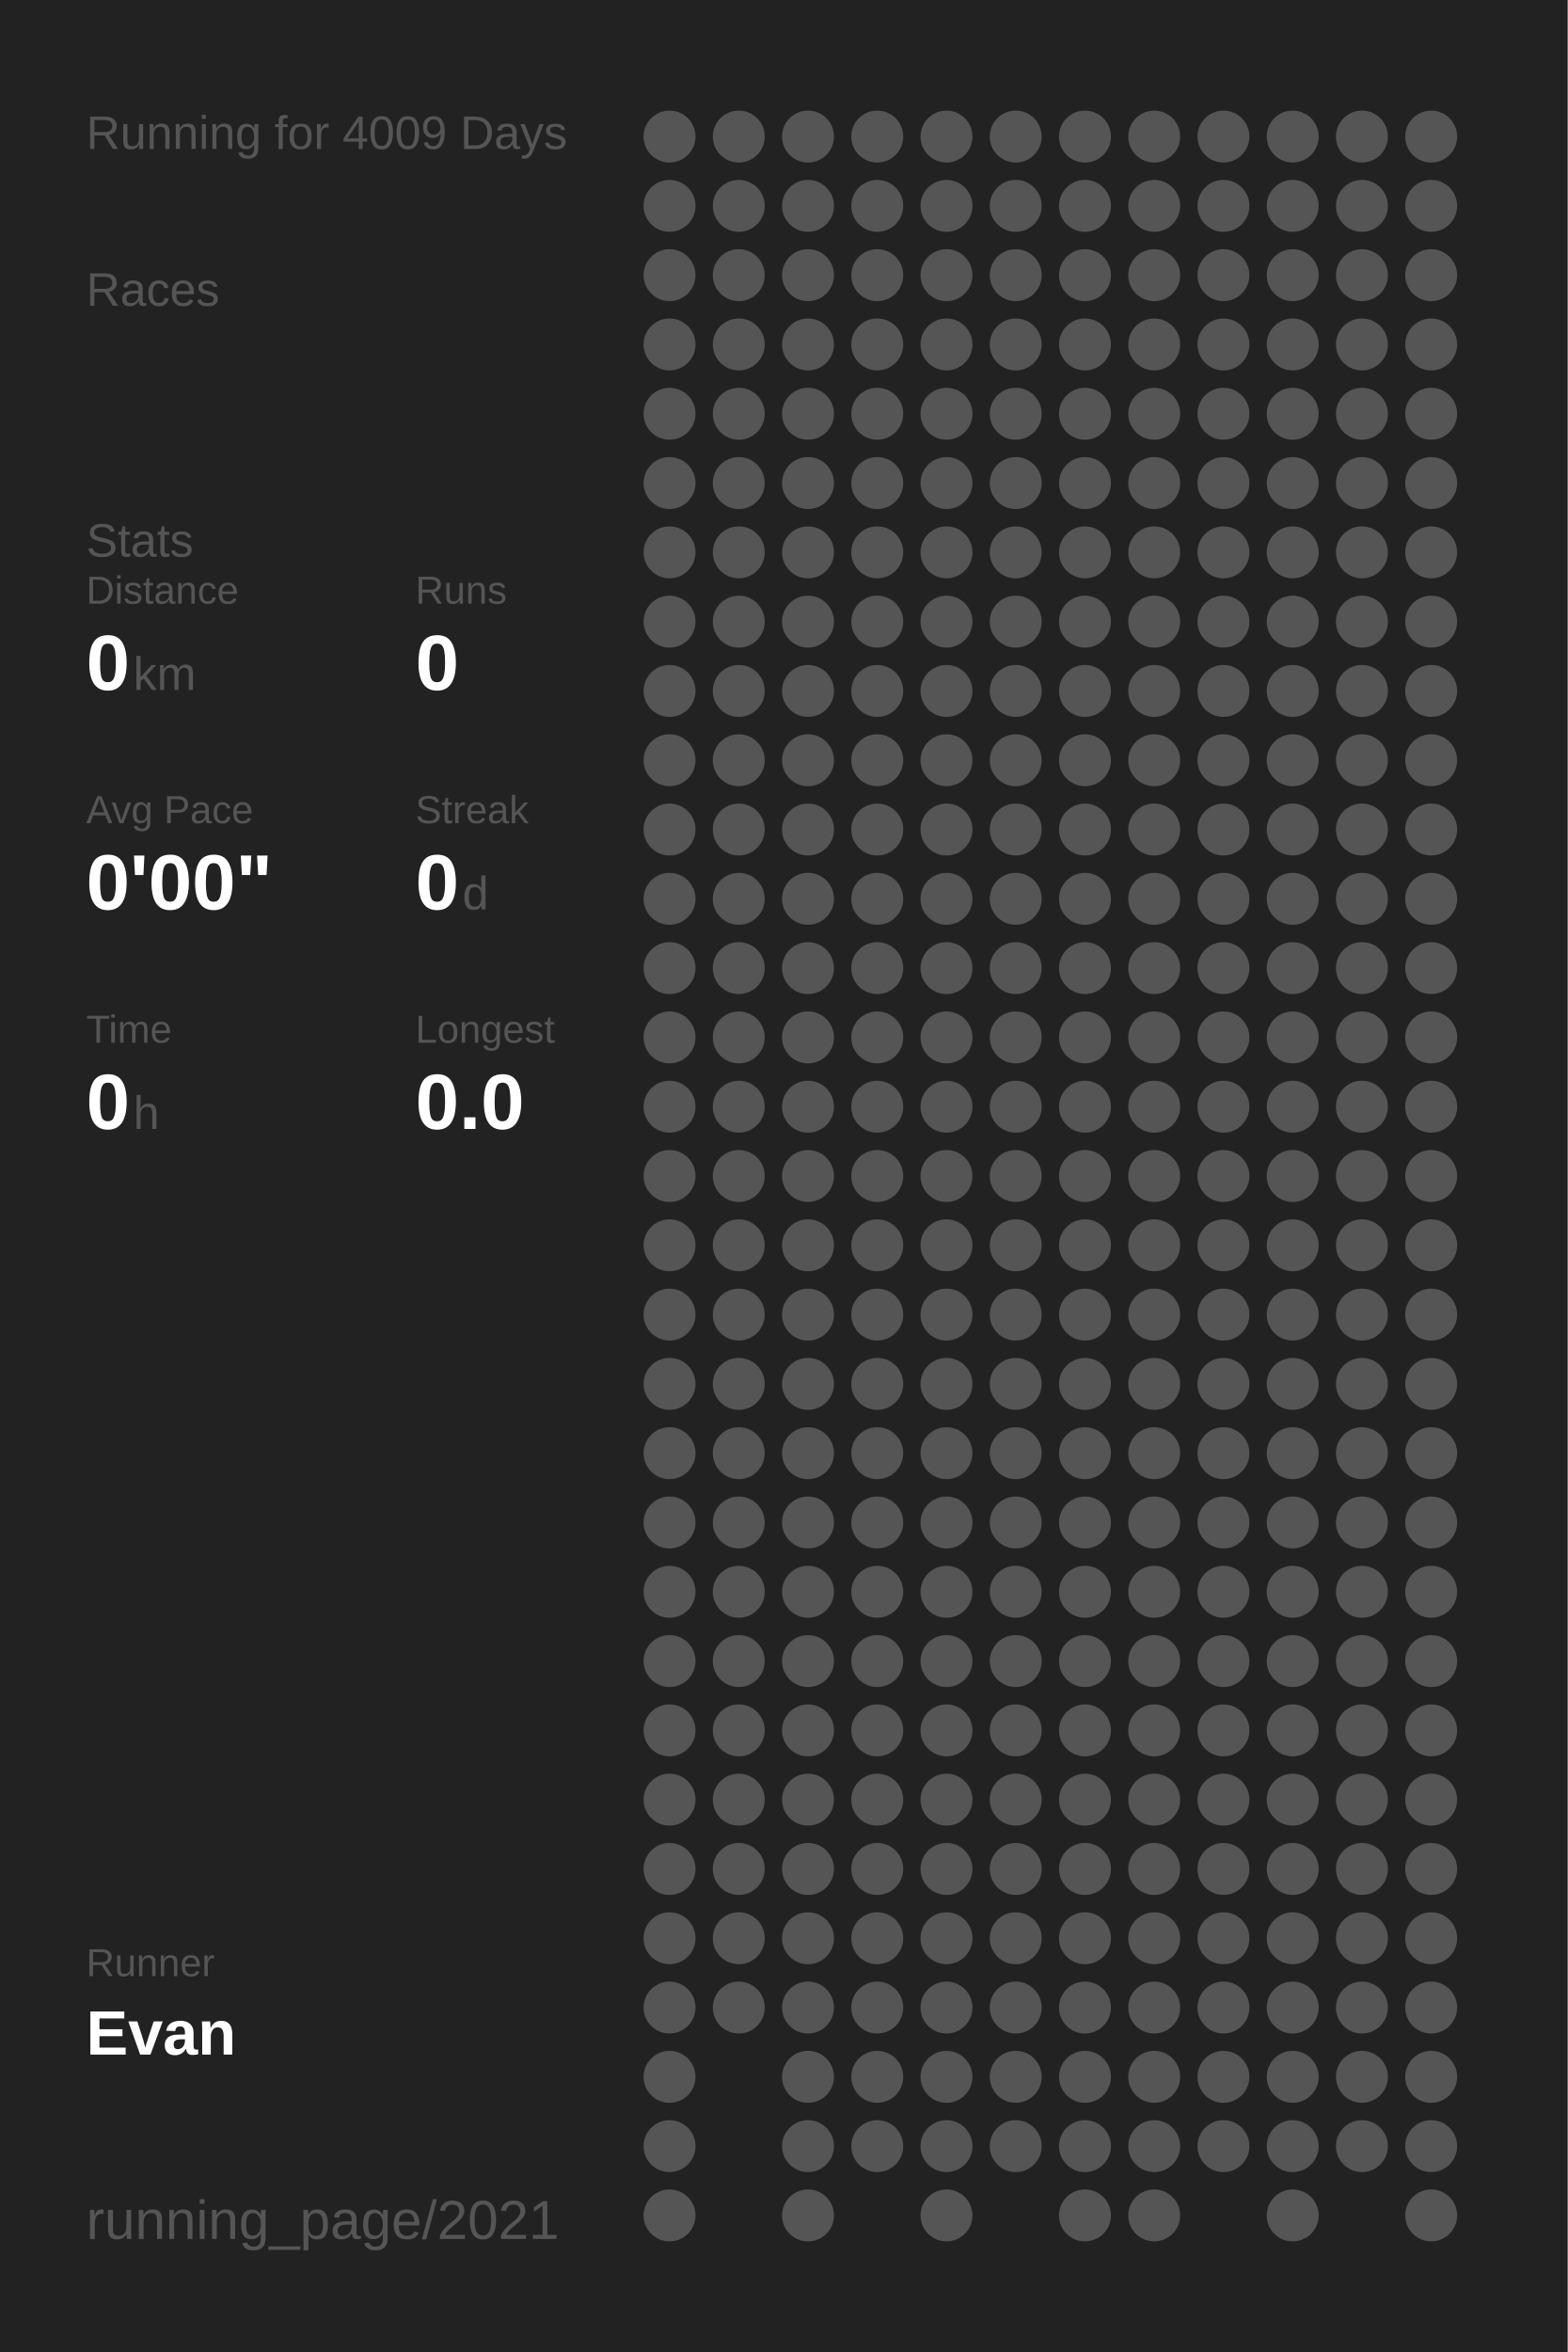
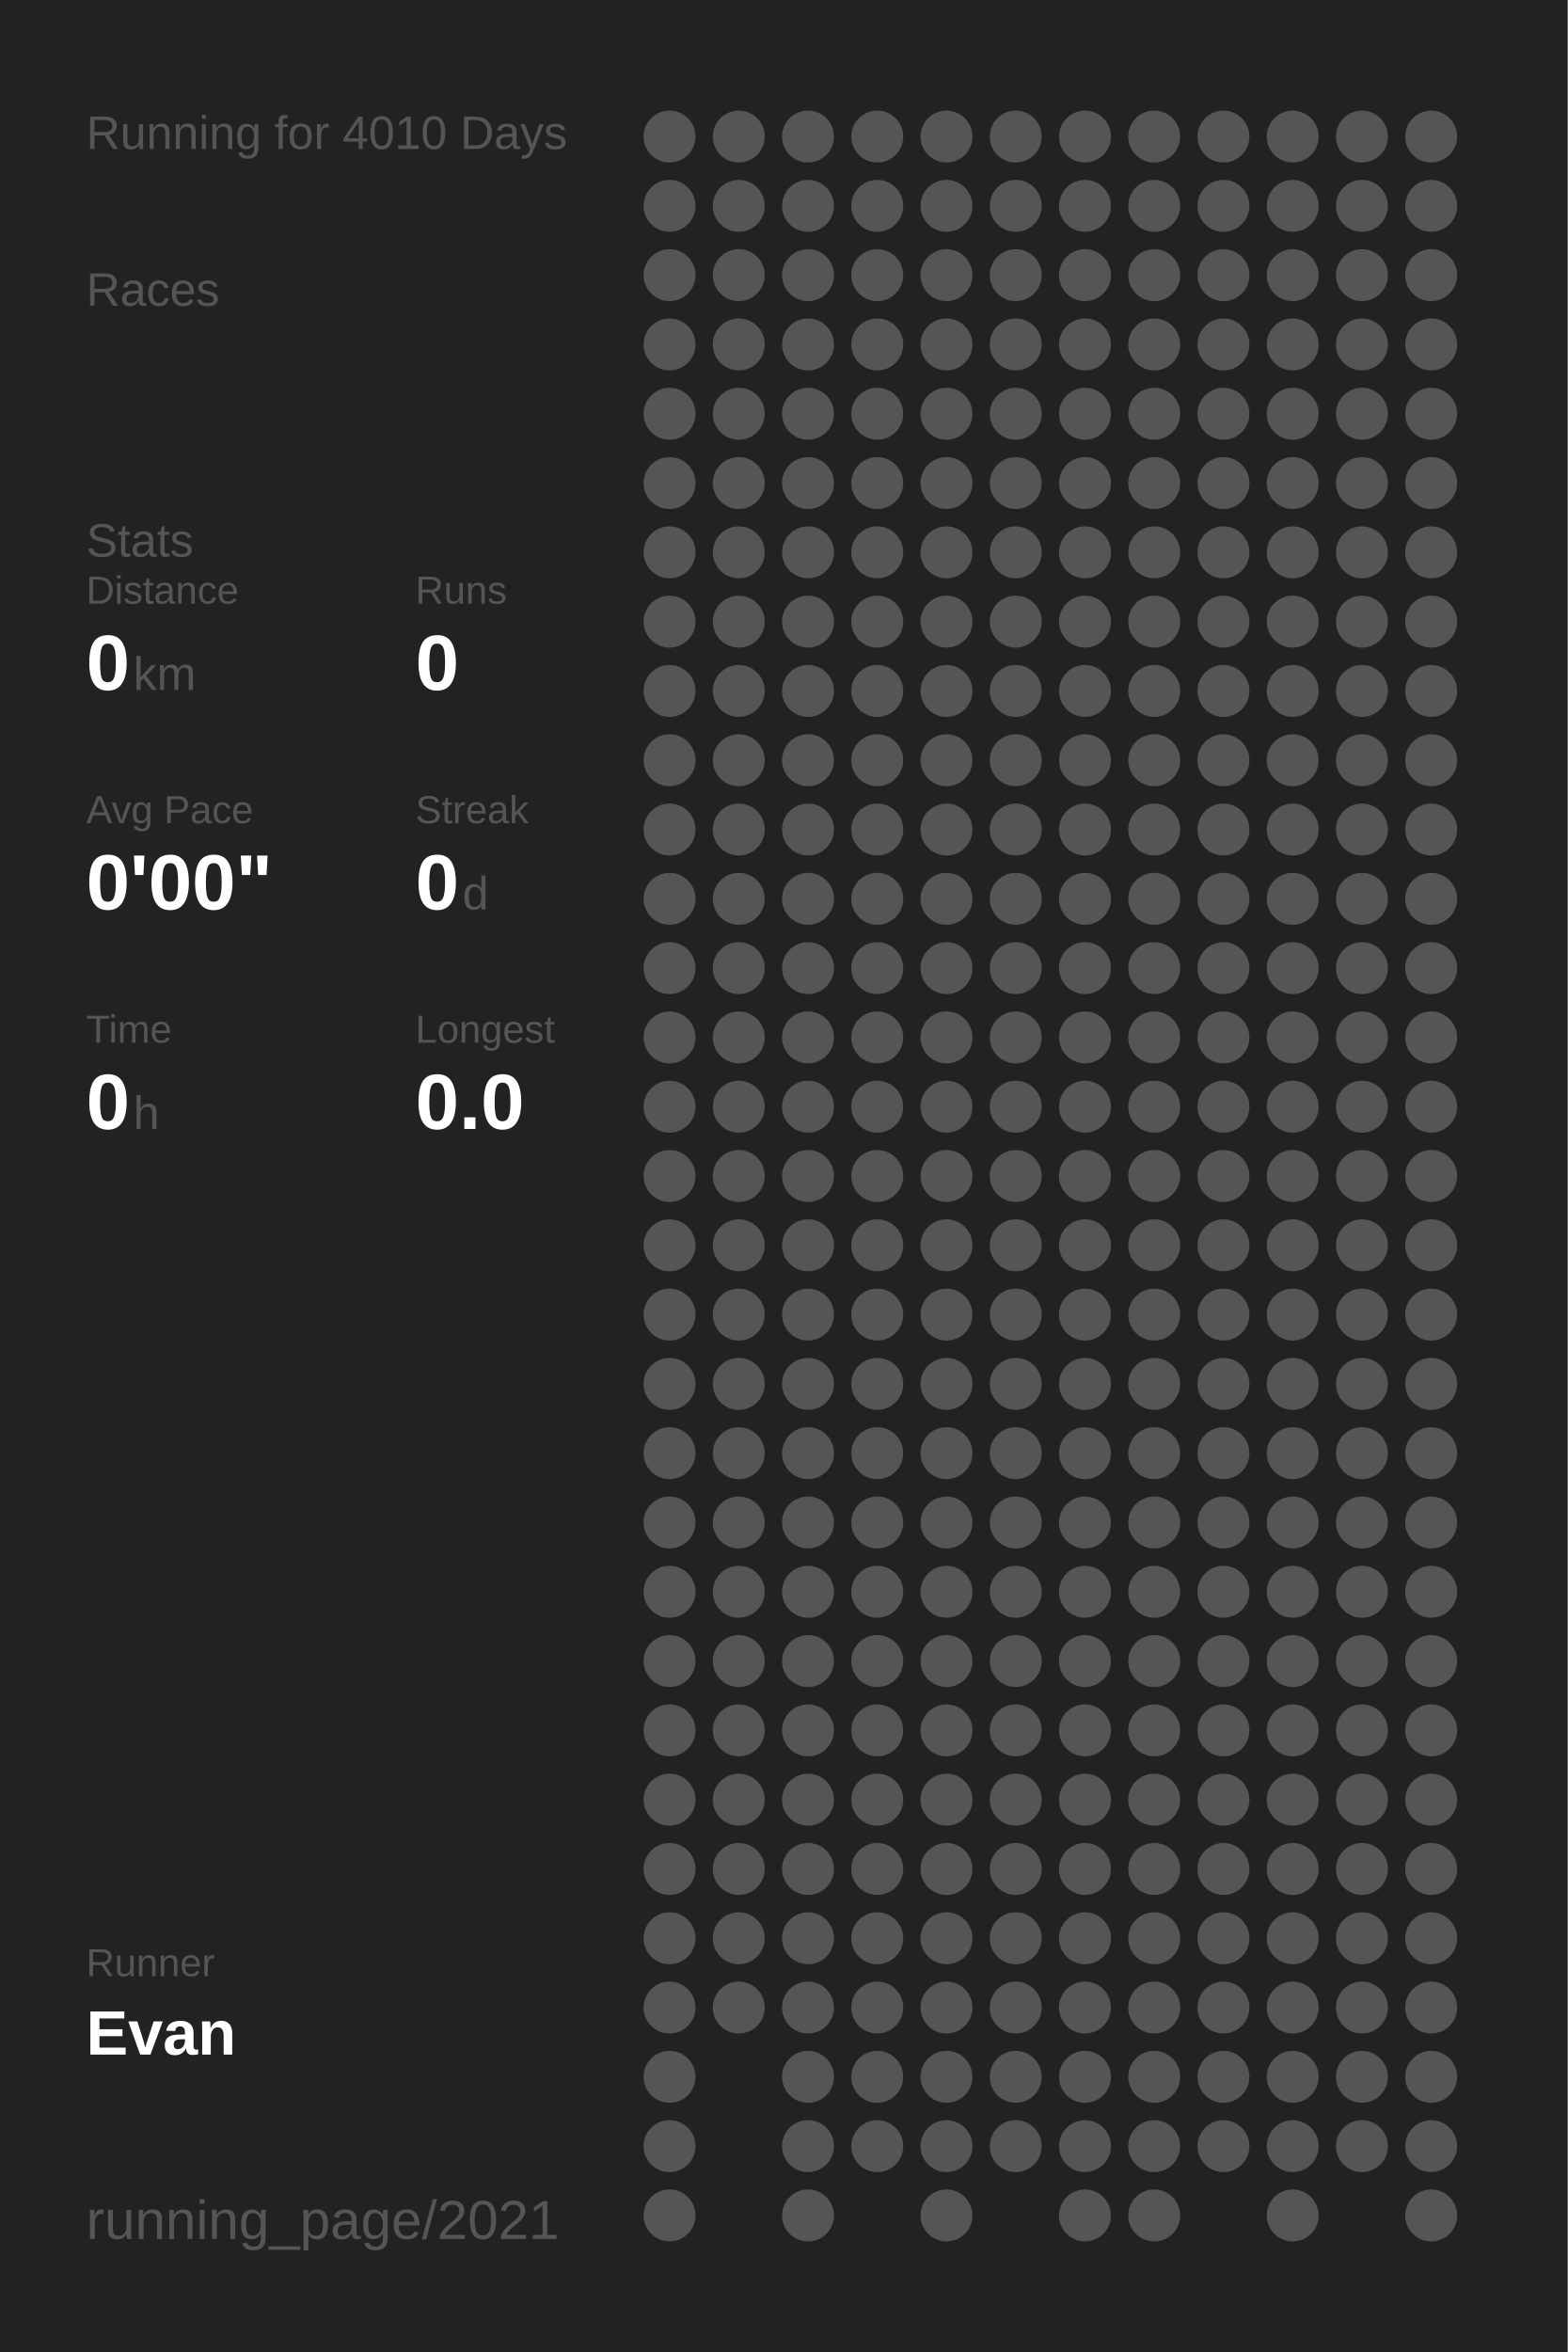
<svg xmlns="http://www.w3.org/2000/svg" baseProfile="full" height="300mm" version="1.1" viewBox="0,0,200,300" width="200mm">
  <defs />
  <rect fill="#222222" height="300" width="200" x="0" y="0" />
-   <text fill="#555555" style="font-size:6px; font-family:Arial;" x="11" y="19">Running for 4009 Days</text>
+   <text fill="#555555" style="font-size:6px; font-family:Arial;" x="11" y="19">Running for 4010 Days</text>
  <text fill="#555555" style="font-size:6px; font-family:Arial;" x="11" y="39">Races</text>
  <text fill="#555555" style="font-size:6px; font-family:Arial;" x="11" y="71">Stats</text>
  <text fill="#555555" style="font-size:5px; font-family:Arial;" x="11" y="77">Distance</text>
  <text fill="#FFFFFF" style="font-size:10px; font-family:Arial; font-weight:bold;" x="11" y="88">0</text>
  <text fill="#555555" style="font-size:6px; font-family:Arial;" x="17" y="88">km</text>
  <text fill="#555555" style="font-size:5px; font-family:Arial;" x="53" y="77">Runs</text>
  <text fill="#FFFFFF" style="font-size:10px; font-family:Arial; font-weight:bold;" x="53" y="88">0</text>
  <text fill="#555555" style="font-size:5px; font-family:Arial;" x="11" y="105">Avg Pace</text>
  <text fill="#FFFFFF" style="font-size:10px; font-family:Arial; font-weight:bold;" x="11" y="116">0'00"</text>
  <text fill="#555555" style="font-size:5px; font-family:Arial;" x="53" y="105">Streak</text>
  <text fill="#FFFFFF" style="font-size:10px; font-family:Arial; font-weight:bold;" x="53" y="116">0</text>
  <text fill="#555555" style="font-size:6px; font-family:Arial;" x="59" y="116">d</text>
  <text fill="#555555" style="font-size:5px; font-family:Arial;" x="11" y="133">Time</text>
  <text fill="#FFFFFF" style="font-size:10px; font-family:Arial; font-weight:bold;" x="11" y="144">0</text>
  <text fill="#555555" style="font-size:6px; font-family:Arial;" x="17" y="144">h</text>
  <text fill="#555555" style="font-size:5px; font-family:Arial;" x="53" y="133">Longest</text>
  <text fill="#FFFFFF" style="font-size:10px; font-family:Arial; font-weight:bold;" x="53" y="144">0.0</text>
  <text fill="#555555" style="font-size:5px; font-family:Arial;" x="11" y="252.065">Runner</text>
  <text fill="#FFFFFF" style="font-size:8px; font-family:Arial; font-weight:bold;" x="11" y="262.065">Evan</text>
  <text fill="#555555" style="font-size:7px; font-family:Arial;" x="11" y="285.581">running_page/2021</text>
  <circle cx="85.417" cy="17.419" fill="#555555" r="3.312" />
  <circle cx="85.417" cy="26.258" fill="#555555" r="3.312" />
  <circle cx="85.417" cy="35.097" fill="#555555" r="3.312" />
  <circle cx="85.417" cy="43.935" fill="#555555" r="3.312" />
  <circle cx="85.417" cy="52.774" fill="#555555" r="3.312" />
  <circle cx="85.417" cy="61.613" fill="#555555" r="3.312" />
  <circle cx="85.417" cy="70.452" fill="#555555" r="3.312" />
  <circle cx="85.417" cy="79.29" fill="#555555" r="3.312" />
  <circle cx="85.417" cy="88.129" fill="#555555" r="3.312" />
  <circle cx="85.417" cy="96.968" fill="#555555" r="3.312" />
  <circle cx="85.417" cy="105.806" fill="#555555" r="3.312" />
  <circle cx="85.417" cy="114.645" fill="#555555" r="3.312" />
  <circle cx="85.417" cy="123.484" fill="#555555" r="3.312" />
  <circle cx="85.417" cy="132.323" fill="#555555" r="3.312" />
  <circle cx="85.417" cy="141.161" fill="#555555" r="3.312" />
  <circle cx="85.417" cy="150" fill="#555555" r="3.312" />
  <circle cx="85.417" cy="158.839" fill="#555555" r="3.312" />
  <circle cx="85.417" cy="167.677" fill="#555555" r="3.312" />
  <circle cx="85.417" cy="176.516" fill="#555555" r="3.312" />
  <circle cx="85.417" cy="185.355" fill="#555555" r="3.312" />
  <circle cx="85.417" cy="194.194" fill="#555555" r="3.312" />
  <circle cx="85.417" cy="203.032" fill="#555555" r="3.312" />
  <circle cx="85.417" cy="211.871" fill="#555555" r="3.312" />
  <circle cx="85.417" cy="220.71" fill="#555555" r="3.312" />
  <circle cx="85.417" cy="229.548" fill="#555555" r="3.312" />
  <circle cx="85.417" cy="238.387" fill="#555555" r="3.312" />
  <circle cx="85.417" cy="247.226" fill="#555555" r="3.312" />
  <circle cx="85.417" cy="256.065" fill="#555555" r="3.312" />
  <circle cx="85.417" cy="264.903" fill="#555555" r="3.312" />
  <circle cx="85.417" cy="273.742" fill="#555555" r="3.312" />
  <circle cx="85.417" cy="282.581" fill="#555555" r="3.312" />
  <circle cx="94.25" cy="17.419" fill="#555555" r="3.312" />
  <circle cx="94.25" cy="26.258" fill="#555555" r="3.312" />
  <circle cx="94.25" cy="35.097" fill="#555555" r="3.312" />
  <circle cx="94.25" cy="43.935" fill="#555555" r="3.312" />
  <circle cx="94.25" cy="52.774" fill="#555555" r="3.312" />
  <circle cx="94.25" cy="61.613" fill="#555555" r="3.312" />
  <circle cx="94.25" cy="70.452" fill="#555555" r="3.312" />
  <circle cx="94.25" cy="79.29" fill="#555555" r="3.312" />
  <circle cx="94.25" cy="88.129" fill="#555555" r="3.312" />
  <circle cx="94.25" cy="96.968" fill="#555555" r="3.312" />
  <circle cx="94.25" cy="105.806" fill="#555555" r="3.312" />
  <circle cx="94.25" cy="114.645" fill="#555555" r="3.312" />
  <circle cx="94.25" cy="123.484" fill="#555555" r="3.312" />
  <circle cx="94.25" cy="132.323" fill="#555555" r="3.312" />
  <circle cx="94.25" cy="141.161" fill="#555555" r="3.312" />
  <circle cx="94.25" cy="150" fill="#555555" r="3.312" />
  <circle cx="94.25" cy="158.839" fill="#555555" r="3.312" />
  <circle cx="94.25" cy="167.677" fill="#555555" r="3.312" />
  <circle cx="94.25" cy="176.516" fill="#555555" r="3.312" />
  <circle cx="94.25" cy="185.355" fill="#555555" r="3.312" />
  <circle cx="94.25" cy="194.194" fill="#555555" r="3.312" />
  <circle cx="94.25" cy="203.032" fill="#555555" r="3.312" />
  <circle cx="94.25" cy="211.871" fill="#555555" r="3.312" />
  <circle cx="94.25" cy="220.71" fill="#555555" r="3.312" />
  <circle cx="94.25" cy="229.548" fill="#555555" r="3.312" />
  <circle cx="94.25" cy="238.387" fill="#555555" r="3.312" />
  <circle cx="94.25" cy="247.226" fill="#555555" r="3.312" />
  <circle cx="94.25" cy="256.065" fill="#555555" r="3.312" />
  <circle cx="103.083" cy="17.419" fill="#555555" r="3.312" />
  <circle cx="103.083" cy="26.258" fill="#555555" r="3.312" />
  <circle cx="103.083" cy="35.097" fill="#555555" r="3.312" />
  <circle cx="103.083" cy="43.935" fill="#555555" r="3.312" />
  <circle cx="103.083" cy="52.774" fill="#555555" r="3.312" />
  <circle cx="103.083" cy="61.613" fill="#555555" r="3.312" />
  <circle cx="103.083" cy="70.452" fill="#555555" r="3.312" />
  <circle cx="103.083" cy="79.29" fill="#555555" r="3.312" />
  <circle cx="103.083" cy="88.129" fill="#555555" r="3.312" />
  <circle cx="103.083" cy="96.968" fill="#555555" r="3.312" />
  <circle cx="103.083" cy="105.806" fill="#555555" r="3.312" />
  <circle cx="103.083" cy="114.645" fill="#555555" r="3.312" />
  <circle cx="103.083" cy="123.484" fill="#555555" r="3.312" />
  <circle cx="103.083" cy="132.323" fill="#555555" r="3.312" />
  <circle cx="103.083" cy="141.161" fill="#555555" r="3.312" />
  <circle cx="103.083" cy="150" fill="#555555" r="3.312" />
  <circle cx="103.083" cy="158.839" fill="#555555" r="3.312" />
  <circle cx="103.083" cy="167.677" fill="#555555" r="3.312" />
  <circle cx="103.083" cy="176.516" fill="#555555" r="3.312" />
  <circle cx="103.083" cy="185.355" fill="#555555" r="3.312" />
  <circle cx="103.083" cy="194.194" fill="#555555" r="3.312" />
  <circle cx="103.083" cy="203.032" fill="#555555" r="3.312" />
  <circle cx="103.083" cy="211.871" fill="#555555" r="3.312" />
  <circle cx="103.083" cy="220.71" fill="#555555" r="3.312" />
  <circle cx="103.083" cy="229.548" fill="#555555" r="3.312" />
  <circle cx="103.083" cy="238.387" fill="#555555" r="3.312" />
  <circle cx="103.083" cy="247.226" fill="#555555" r="3.312" />
  <circle cx="103.083" cy="256.065" fill="#555555" r="3.312" />
  <circle cx="103.083" cy="264.903" fill="#555555" r="3.312" />
  <circle cx="103.083" cy="273.742" fill="#555555" r="3.312" />
  <circle cx="103.083" cy="282.581" fill="#555555" r="3.312" />
  <circle cx="111.917" cy="17.419" fill="#555555" r="3.312" />
  <circle cx="111.917" cy="26.258" fill="#555555" r="3.312" />
  <circle cx="111.917" cy="35.097" fill="#555555" r="3.312" />
  <circle cx="111.917" cy="43.935" fill="#555555" r="3.312" />
  <circle cx="111.917" cy="52.774" fill="#555555" r="3.312" />
  <circle cx="111.917" cy="61.613" fill="#555555" r="3.312" />
  <circle cx="111.917" cy="70.452" fill="#555555" r="3.312" />
  <circle cx="111.917" cy="79.29" fill="#555555" r="3.312" />
  <circle cx="111.917" cy="88.129" fill="#555555" r="3.312" />
  <circle cx="111.917" cy="96.968" fill="#555555" r="3.312" />
  <circle cx="111.917" cy="105.806" fill="#555555" r="3.312" />
  <circle cx="111.917" cy="114.645" fill="#555555" r="3.312" />
  <circle cx="111.917" cy="123.484" fill="#555555" r="3.312" />
  <circle cx="111.917" cy="132.323" fill="#555555" r="3.312" />
  <circle cx="111.917" cy="141.161" fill="#555555" r="3.312" />
  <circle cx="111.917" cy="150" fill="#555555" r="3.312" />
  <circle cx="111.917" cy="158.839" fill="#555555" r="3.312" />
  <circle cx="111.917" cy="167.677" fill="#555555" r="3.312" />
  <circle cx="111.917" cy="176.516" fill="#555555" r="3.312" />
  <circle cx="111.917" cy="185.355" fill="#555555" r="3.312" />
  <circle cx="111.917" cy="194.194" fill="#555555" r="3.312" />
  <circle cx="111.917" cy="203.032" fill="#555555" r="3.312" />
  <circle cx="111.917" cy="211.871" fill="#555555" r="3.312" />
  <circle cx="111.917" cy="220.71" fill="#555555" r="3.312" />
  <circle cx="111.917" cy="229.548" fill="#555555" r="3.312" />
  <circle cx="111.917" cy="238.387" fill="#555555" r="3.312" />
  <circle cx="111.917" cy="247.226" fill="#555555" r="3.312" />
  <circle cx="111.917" cy="256.065" fill="#555555" r="3.312" />
  <circle cx="111.917" cy="264.903" fill="#555555" r="3.312" />
  <circle cx="111.917" cy="273.742" fill="#555555" r="3.312" />
  <circle cx="120.75" cy="17.419" fill="#555555" r="3.312" />
  <circle cx="120.75" cy="26.258" fill="#555555" r="3.312" />
  <circle cx="120.75" cy="35.097" fill="#555555" r="3.312" />
  <circle cx="120.75" cy="43.935" fill="#555555" r="3.312" />
  <circle cx="120.75" cy="52.774" fill="#555555" r="3.312" />
  <circle cx="120.75" cy="61.613" fill="#555555" r="3.312" />
  <circle cx="120.75" cy="70.452" fill="#555555" r="3.312" />
  <circle cx="120.75" cy="79.29" fill="#555555" r="3.312" />
  <circle cx="120.75" cy="88.129" fill="#555555" r="3.312" />
  <circle cx="120.75" cy="96.968" fill="#555555" r="3.312" />
  <circle cx="120.75" cy="105.806" fill="#555555" r="3.312" />
  <circle cx="120.75" cy="114.645" fill="#555555" r="3.312" />
  <circle cx="120.75" cy="123.484" fill="#555555" r="3.312" />
  <circle cx="120.75" cy="132.323" fill="#555555" r="3.312" />
  <circle cx="120.75" cy="141.161" fill="#555555" r="3.312" />
  <circle cx="120.75" cy="150" fill="#555555" r="3.312" />
  <circle cx="120.75" cy="158.839" fill="#555555" r="3.312" />
  <circle cx="120.75" cy="167.677" fill="#555555" r="3.312" />
  <circle cx="120.75" cy="176.516" fill="#555555" r="3.312" />
  <circle cx="120.75" cy="185.355" fill="#555555" r="3.312" />
  <circle cx="120.75" cy="194.194" fill="#555555" r="3.312" />
  <circle cx="120.75" cy="203.032" fill="#555555" r="3.312" />
  <circle cx="120.75" cy="211.871" fill="#555555" r="3.312" />
  <circle cx="120.75" cy="220.71" fill="#555555" r="3.312" />
  <circle cx="120.75" cy="229.548" fill="#555555" r="3.312" />
  <circle cx="120.75" cy="238.387" fill="#555555" r="3.312" />
  <circle cx="120.75" cy="247.226" fill="#555555" r="3.312" />
  <circle cx="120.75" cy="256.065" fill="#555555" r="3.312" />
  <circle cx="120.75" cy="264.903" fill="#555555" r="3.312" />
  <circle cx="120.75" cy="273.742" fill="#555555" r="3.312" />
  <circle cx="120.75" cy="282.581" fill="#555555" r="3.312" />
  <circle cx="129.583" cy="17.419" fill="#555555" r="3.312" />
  <circle cx="129.583" cy="26.258" fill="#555555" r="3.312" />
  <circle cx="129.583" cy="35.097" fill="#555555" r="3.312" />
  <circle cx="129.583" cy="43.935" fill="#555555" r="3.312" />
  <circle cx="129.583" cy="52.774" fill="#555555" r="3.312" />
  <circle cx="129.583" cy="61.613" fill="#555555" r="3.312" />
  <circle cx="129.583" cy="70.452" fill="#555555" r="3.312" />
  <circle cx="129.583" cy="79.29" fill="#555555" r="3.312" />
  <circle cx="129.583" cy="88.129" fill="#555555" r="3.312" />
  <circle cx="129.583" cy="96.968" fill="#555555" r="3.312" />
  <circle cx="129.583" cy="105.806" fill="#555555" r="3.312" />
  <circle cx="129.583" cy="114.645" fill="#555555" r="3.312" />
  <circle cx="129.583" cy="123.484" fill="#555555" r="3.312" />
  <circle cx="129.583" cy="132.323" fill="#555555" r="3.312" />
  <circle cx="129.583" cy="141.161" fill="#555555" r="3.312" />
  <circle cx="129.583" cy="150" fill="#555555" r="3.312" />
  <circle cx="129.583" cy="158.839" fill="#555555" r="3.312" />
  <circle cx="129.583" cy="167.677" fill="#555555" r="3.312" />
  <circle cx="129.583" cy="176.516" fill="#555555" r="3.312" />
  <circle cx="129.583" cy="185.355" fill="#555555" r="3.312" />
  <circle cx="129.583" cy="194.194" fill="#555555" r="3.312" />
  <circle cx="129.583" cy="203.032" fill="#555555" r="3.312" />
  <circle cx="129.583" cy="211.871" fill="#555555" r="3.312" />
  <circle cx="129.583" cy="220.71" fill="#555555" r="3.312" />
  <circle cx="129.583" cy="229.548" fill="#555555" r="3.312" />
  <circle cx="129.583" cy="238.387" fill="#555555" r="3.312" />
  <circle cx="129.583" cy="247.226" fill="#555555" r="3.312" />
  <circle cx="129.583" cy="256.065" fill="#555555" r="3.312" />
  <circle cx="129.583" cy="264.903" fill="#555555" r="3.312" />
  <circle cx="129.583" cy="273.742" fill="#555555" r="3.312" />
  <circle cx="138.417" cy="17.419" fill="#555555" r="3.312" />
  <circle cx="138.417" cy="26.258" fill="#555555" r="3.312" />
  <circle cx="138.417" cy="35.097" fill="#555555" r="3.312" />
  <circle cx="138.417" cy="43.935" fill="#555555" r="3.312" />
  <circle cx="138.417" cy="52.774" fill="#555555" r="3.312" />
  <circle cx="138.417" cy="61.613" fill="#555555" r="3.312" />
  <circle cx="138.417" cy="70.452" fill="#555555" r="3.312" />
  <circle cx="138.417" cy="79.29" fill="#555555" r="3.312" />
  <circle cx="138.417" cy="88.129" fill="#555555" r="3.312" />
  <circle cx="138.417" cy="96.968" fill="#555555" r="3.312" />
  <circle cx="138.417" cy="105.806" fill="#555555" r="3.312" />
  <circle cx="138.417" cy="114.645" fill="#555555" r="3.312" />
  <circle cx="138.417" cy="123.484" fill="#555555" r="3.312" />
  <circle cx="138.417" cy="132.323" fill="#555555" r="3.312" />
  <circle cx="138.417" cy="141.161" fill="#555555" r="3.312" />
  <circle cx="138.417" cy="150" fill="#555555" r="3.312" />
  <circle cx="138.417" cy="158.839" fill="#555555" r="3.312" />
  <circle cx="138.417" cy="167.677" fill="#555555" r="3.312" />
  <circle cx="138.417" cy="176.516" fill="#555555" r="3.312" />
  <circle cx="138.417" cy="185.355" fill="#555555" r="3.312" />
  <circle cx="138.417" cy="194.194" fill="#555555" r="3.312" />
  <circle cx="138.417" cy="203.032" fill="#555555" r="3.312" />
  <circle cx="138.417" cy="211.871" fill="#555555" r="3.312" />
  <circle cx="138.417" cy="220.71" fill="#555555" r="3.312" />
  <circle cx="138.417" cy="229.548" fill="#555555" r="3.312" />
  <circle cx="138.417" cy="238.387" fill="#555555" r="3.312" />
  <circle cx="138.417" cy="247.226" fill="#555555" r="3.312" />
  <circle cx="138.417" cy="256.065" fill="#555555" r="3.312" />
  <circle cx="138.417" cy="264.903" fill="#555555" r="3.312" />
  <circle cx="138.417" cy="273.742" fill="#555555" r="3.312" />
  <circle cx="138.417" cy="282.581" fill="#555555" r="3.312" />
  <circle cx="147.25" cy="17.419" fill="#555555" r="3.312" />
  <circle cx="147.25" cy="26.258" fill="#555555" r="3.312" />
  <circle cx="147.25" cy="35.097" fill="#555555" r="3.312" />
  <circle cx="147.25" cy="43.935" fill="#555555" r="3.312" />
  <circle cx="147.25" cy="52.774" fill="#555555" r="3.312" />
  <circle cx="147.25" cy="61.613" fill="#555555" r="3.312" />
  <circle cx="147.25" cy="70.452" fill="#555555" r="3.312" />
  <circle cx="147.25" cy="79.29" fill="#555555" r="3.312" />
  <circle cx="147.25" cy="88.129" fill="#555555" r="3.312" />
  <circle cx="147.25" cy="96.968" fill="#555555" r="3.312" />
  <circle cx="147.25" cy="105.806" fill="#555555" r="3.312" />
  <circle cx="147.25" cy="114.645" fill="#555555" r="3.312" />
  <circle cx="147.25" cy="123.484" fill="#555555" r="3.312" />
  <circle cx="147.25" cy="132.323" fill="#555555" r="3.312" />
  <circle cx="147.25" cy="141.161" fill="#555555" r="3.312" />
  <circle cx="147.25" cy="150" fill="#555555" r="3.312" />
  <circle cx="147.25" cy="158.839" fill="#555555" r="3.312" />
  <circle cx="147.25" cy="167.677" fill="#555555" r="3.312" />
  <circle cx="147.25" cy="176.516" fill="#555555" r="3.312" />
  <circle cx="147.25" cy="185.355" fill="#555555" r="3.312" />
  <circle cx="147.25" cy="194.194" fill="#555555" r="3.312" />
  <circle cx="147.25" cy="203.032" fill="#555555" r="3.312" />
  <circle cx="147.25" cy="211.871" fill="#555555" r="3.312" />
  <circle cx="147.25" cy="220.71" fill="#555555" r="3.312" />
  <circle cx="147.25" cy="229.548" fill="#555555" r="3.312" />
  <circle cx="147.25" cy="238.387" fill="#555555" r="3.312" />
  <circle cx="147.25" cy="247.226" fill="#555555" r="3.312" />
  <circle cx="147.25" cy="256.065" fill="#555555" r="3.312" />
  <circle cx="147.25" cy="264.903" fill="#555555" r="3.312" />
  <circle cx="147.25" cy="273.742" fill="#555555" r="3.312" />
  <circle cx="147.25" cy="282.581" fill="#555555" r="3.312" />
  <circle cx="156.083" cy="17.419" fill="#555555" r="3.312" />
  <circle cx="156.083" cy="26.258" fill="#555555" r="3.312" />
  <circle cx="156.083" cy="35.097" fill="#555555" r="3.312" />
  <circle cx="156.083" cy="43.935" fill="#555555" r="3.312" />
  <circle cx="156.083" cy="52.774" fill="#555555" r="3.312" />
  <circle cx="156.083" cy="61.613" fill="#555555" r="3.312" />
  <circle cx="156.083" cy="70.452" fill="#555555" r="3.312" />
  <circle cx="156.083" cy="79.29" fill="#555555" r="3.312" />
  <circle cx="156.083" cy="88.129" fill="#555555" r="3.312" />
  <circle cx="156.083" cy="96.968" fill="#555555" r="3.312" />
  <circle cx="156.083" cy="105.806" fill="#555555" r="3.312" />
  <circle cx="156.083" cy="114.645" fill="#555555" r="3.312" />
  <circle cx="156.083" cy="123.484" fill="#555555" r="3.312" />
  <circle cx="156.083" cy="132.323" fill="#555555" r="3.312" />
  <circle cx="156.083" cy="141.161" fill="#555555" r="3.312" />
  <circle cx="156.083" cy="150" fill="#555555" r="3.312" />
  <circle cx="156.083" cy="158.839" fill="#555555" r="3.312" />
  <circle cx="156.083" cy="167.677" fill="#555555" r="3.312" />
  <circle cx="156.083" cy="176.516" fill="#555555" r="3.312" />
  <circle cx="156.083" cy="185.355" fill="#555555" r="3.312" />
  <circle cx="156.083" cy="194.194" fill="#555555" r="3.312" />
  <circle cx="156.083" cy="203.032" fill="#555555" r="3.312" />
  <circle cx="156.083" cy="211.871" fill="#555555" r="3.312" />
  <circle cx="156.083" cy="220.71" fill="#555555" r="3.312" />
  <circle cx="156.083" cy="229.548" fill="#555555" r="3.312" />
  <circle cx="156.083" cy="238.387" fill="#555555" r="3.312" />
  <circle cx="156.083" cy="247.226" fill="#555555" r="3.312" />
  <circle cx="156.083" cy="256.065" fill="#555555" r="3.312" />
  <circle cx="156.083" cy="264.903" fill="#555555" r="3.312" />
  <circle cx="156.083" cy="273.742" fill="#555555" r="3.312" />
  <circle cx="164.917" cy="17.419" fill="#555555" r="3.312" />
  <circle cx="164.917" cy="26.258" fill="#555555" r="3.312" />
  <circle cx="164.917" cy="35.097" fill="#555555" r="3.312" />
  <circle cx="164.917" cy="43.935" fill="#555555" r="3.312" />
  <circle cx="164.917" cy="52.774" fill="#555555" r="3.312" />
  <circle cx="164.917" cy="61.613" fill="#555555" r="3.312" />
  <circle cx="164.917" cy="70.452" fill="#555555" r="3.312" />
  <circle cx="164.917" cy="79.29" fill="#555555" r="3.312" />
  <circle cx="164.917" cy="88.129" fill="#555555" r="3.312" />
  <circle cx="164.917" cy="96.968" fill="#555555" r="3.312" />
  <circle cx="164.917" cy="105.806" fill="#555555" r="3.312" />
  <circle cx="164.917" cy="114.645" fill="#555555" r="3.312" />
  <circle cx="164.917" cy="123.484" fill="#555555" r="3.312" />
  <circle cx="164.917" cy="132.323" fill="#555555" r="3.312" />
  <circle cx="164.917" cy="141.161" fill="#555555" r="3.312" />
  <circle cx="164.917" cy="150" fill="#555555" r="3.312" />
  <circle cx="164.917" cy="158.839" fill="#555555" r="3.312" />
  <circle cx="164.917" cy="167.677" fill="#555555" r="3.312" />
  <circle cx="164.917" cy="176.516" fill="#555555" r="3.312" />
  <circle cx="164.917" cy="185.355" fill="#555555" r="3.312" />
  <circle cx="164.917" cy="194.194" fill="#555555" r="3.312" />
  <circle cx="164.917" cy="203.032" fill="#555555" r="3.312" />
  <circle cx="164.917" cy="211.871" fill="#555555" r="3.312" />
  <circle cx="164.917" cy="220.71" fill="#555555" r="3.312" />
  <circle cx="164.917" cy="229.548" fill="#555555" r="3.312" />
  <circle cx="164.917" cy="238.387" fill="#555555" r="3.312" />
  <circle cx="164.917" cy="247.226" fill="#555555" r="3.312" />
  <circle cx="164.917" cy="256.065" fill="#555555" r="3.312" />
  <circle cx="164.917" cy="264.903" fill="#555555" r="3.312" />
  <circle cx="164.917" cy="273.742" fill="#555555" r="3.312" />
  <circle cx="164.917" cy="282.581" fill="#555555" r="3.312" />
  <circle cx="173.75" cy="17.419" fill="#555555" r="3.312" />
  <circle cx="173.75" cy="26.258" fill="#555555" r="3.312" />
  <circle cx="173.75" cy="35.097" fill="#555555" r="3.312" />
  <circle cx="173.75" cy="43.935" fill="#555555" r="3.312" />
  <circle cx="173.75" cy="52.774" fill="#555555" r="3.312" />
  <circle cx="173.75" cy="61.613" fill="#555555" r="3.312" />
  <circle cx="173.75" cy="70.452" fill="#555555" r="3.312" />
  <circle cx="173.75" cy="79.29" fill="#555555" r="3.312" />
  <circle cx="173.75" cy="88.129" fill="#555555" r="3.312" />
  <circle cx="173.75" cy="96.968" fill="#555555" r="3.312" />
  <circle cx="173.75" cy="105.806" fill="#555555" r="3.312" />
  <circle cx="173.75" cy="114.645" fill="#555555" r="3.312" />
  <circle cx="173.75" cy="123.484" fill="#555555" r="3.312" />
  <circle cx="173.75" cy="132.323" fill="#555555" r="3.312" />
  <circle cx="173.75" cy="141.161" fill="#555555" r="3.312" />
  <circle cx="173.75" cy="150" fill="#555555" r="3.312" />
  <circle cx="173.75" cy="158.839" fill="#555555" r="3.312" />
  <circle cx="173.75" cy="167.677" fill="#555555" r="3.312" />
  <circle cx="173.75" cy="176.516" fill="#555555" r="3.312" />
  <circle cx="173.75" cy="185.355" fill="#555555" r="3.312" />
  <circle cx="173.75" cy="194.194" fill="#555555" r="3.312" />
  <circle cx="173.75" cy="203.032" fill="#555555" r="3.312" />
  <circle cx="173.75" cy="211.871" fill="#555555" r="3.312" />
  <circle cx="173.75" cy="220.71" fill="#555555" r="3.312" />
  <circle cx="173.75" cy="229.548" fill="#555555" r="3.312" />
  <circle cx="173.75" cy="238.387" fill="#555555" r="3.312" />
  <circle cx="173.75" cy="247.226" fill="#555555" r="3.312" />
  <circle cx="173.75" cy="256.065" fill="#555555" r="3.312" />
  <circle cx="173.75" cy="264.903" fill="#555555" r="3.312" />
  <circle cx="173.75" cy="273.742" fill="#555555" r="3.312" />
  <circle cx="182.583" cy="17.419" fill="#555555" r="3.312" />
  <circle cx="182.583" cy="26.258" fill="#555555" r="3.312" />
  <circle cx="182.583" cy="35.097" fill="#555555" r="3.312" />
  <circle cx="182.583" cy="43.935" fill="#555555" r="3.312" />
  <circle cx="182.583" cy="52.774" fill="#555555" r="3.312" />
  <circle cx="182.583" cy="61.613" fill="#555555" r="3.312" />
  <circle cx="182.583" cy="70.452" fill="#555555" r="3.312" />
  <circle cx="182.583" cy="79.29" fill="#555555" r="3.312" />
  <circle cx="182.583" cy="88.129" fill="#555555" r="3.312" />
  <circle cx="182.583" cy="96.968" fill="#555555" r="3.312" />
  <circle cx="182.583" cy="105.806" fill="#555555" r="3.312" />
  <circle cx="182.583" cy="114.645" fill="#555555" r="3.312" />
  <circle cx="182.583" cy="123.484" fill="#555555" r="3.312" />
  <circle cx="182.583" cy="132.323" fill="#555555" r="3.312" />
  <circle cx="182.583" cy="141.161" fill="#555555" r="3.312" />
  <circle cx="182.583" cy="150" fill="#555555" r="3.312" />
  <circle cx="182.583" cy="158.839" fill="#555555" r="3.312" />
  <circle cx="182.583" cy="167.677" fill="#555555" r="3.312" />
  <circle cx="182.583" cy="176.516" fill="#555555" r="3.312" />
  <circle cx="182.583" cy="185.355" fill="#555555" r="3.312" />
  <circle cx="182.583" cy="194.194" fill="#555555" r="3.312" />
  <circle cx="182.583" cy="203.032" fill="#555555" r="3.312" />
  <circle cx="182.583" cy="211.871" fill="#555555" r="3.312" />
  <circle cx="182.583" cy="220.71" fill="#555555" r="3.312" />
  <circle cx="182.583" cy="229.548" fill="#555555" r="3.312" />
  <circle cx="182.583" cy="238.387" fill="#555555" r="3.312" />
  <circle cx="182.583" cy="247.226" fill="#555555" r="3.312" />
  <circle cx="182.583" cy="256.065" fill="#555555" r="3.312" />
  <circle cx="182.583" cy="264.903" fill="#555555" r="3.312" />
  <circle cx="182.583" cy="273.742" fill="#555555" r="3.312" />
  <circle cx="182.583" cy="282.581" fill="#555555" r="3.312" />
</svg>
